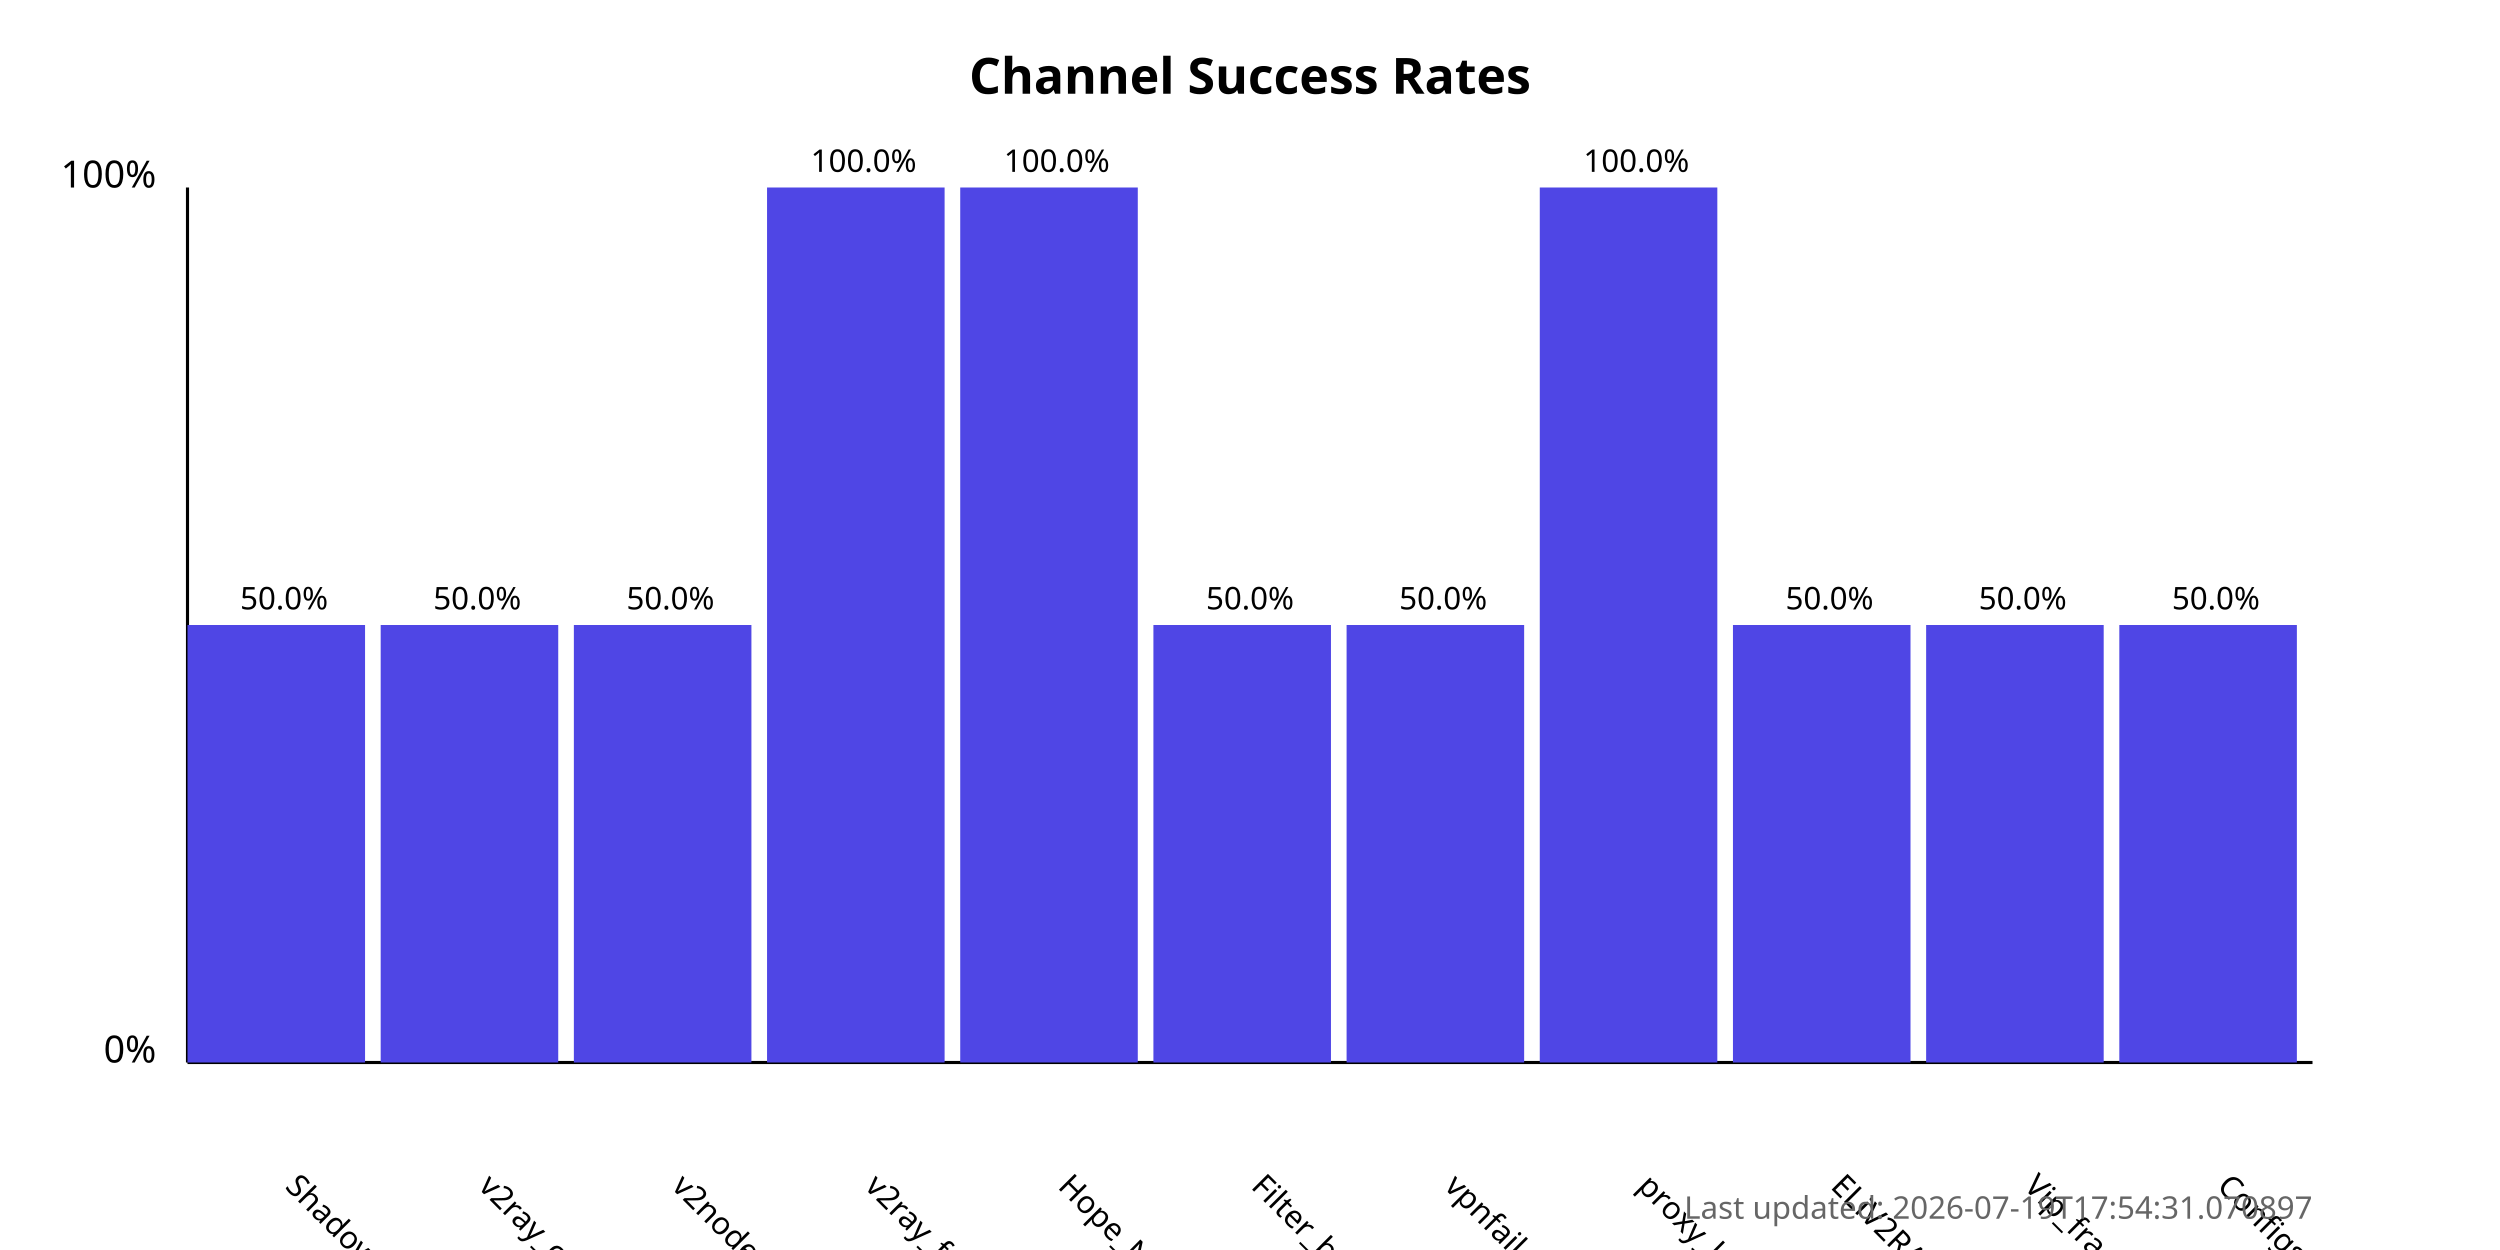
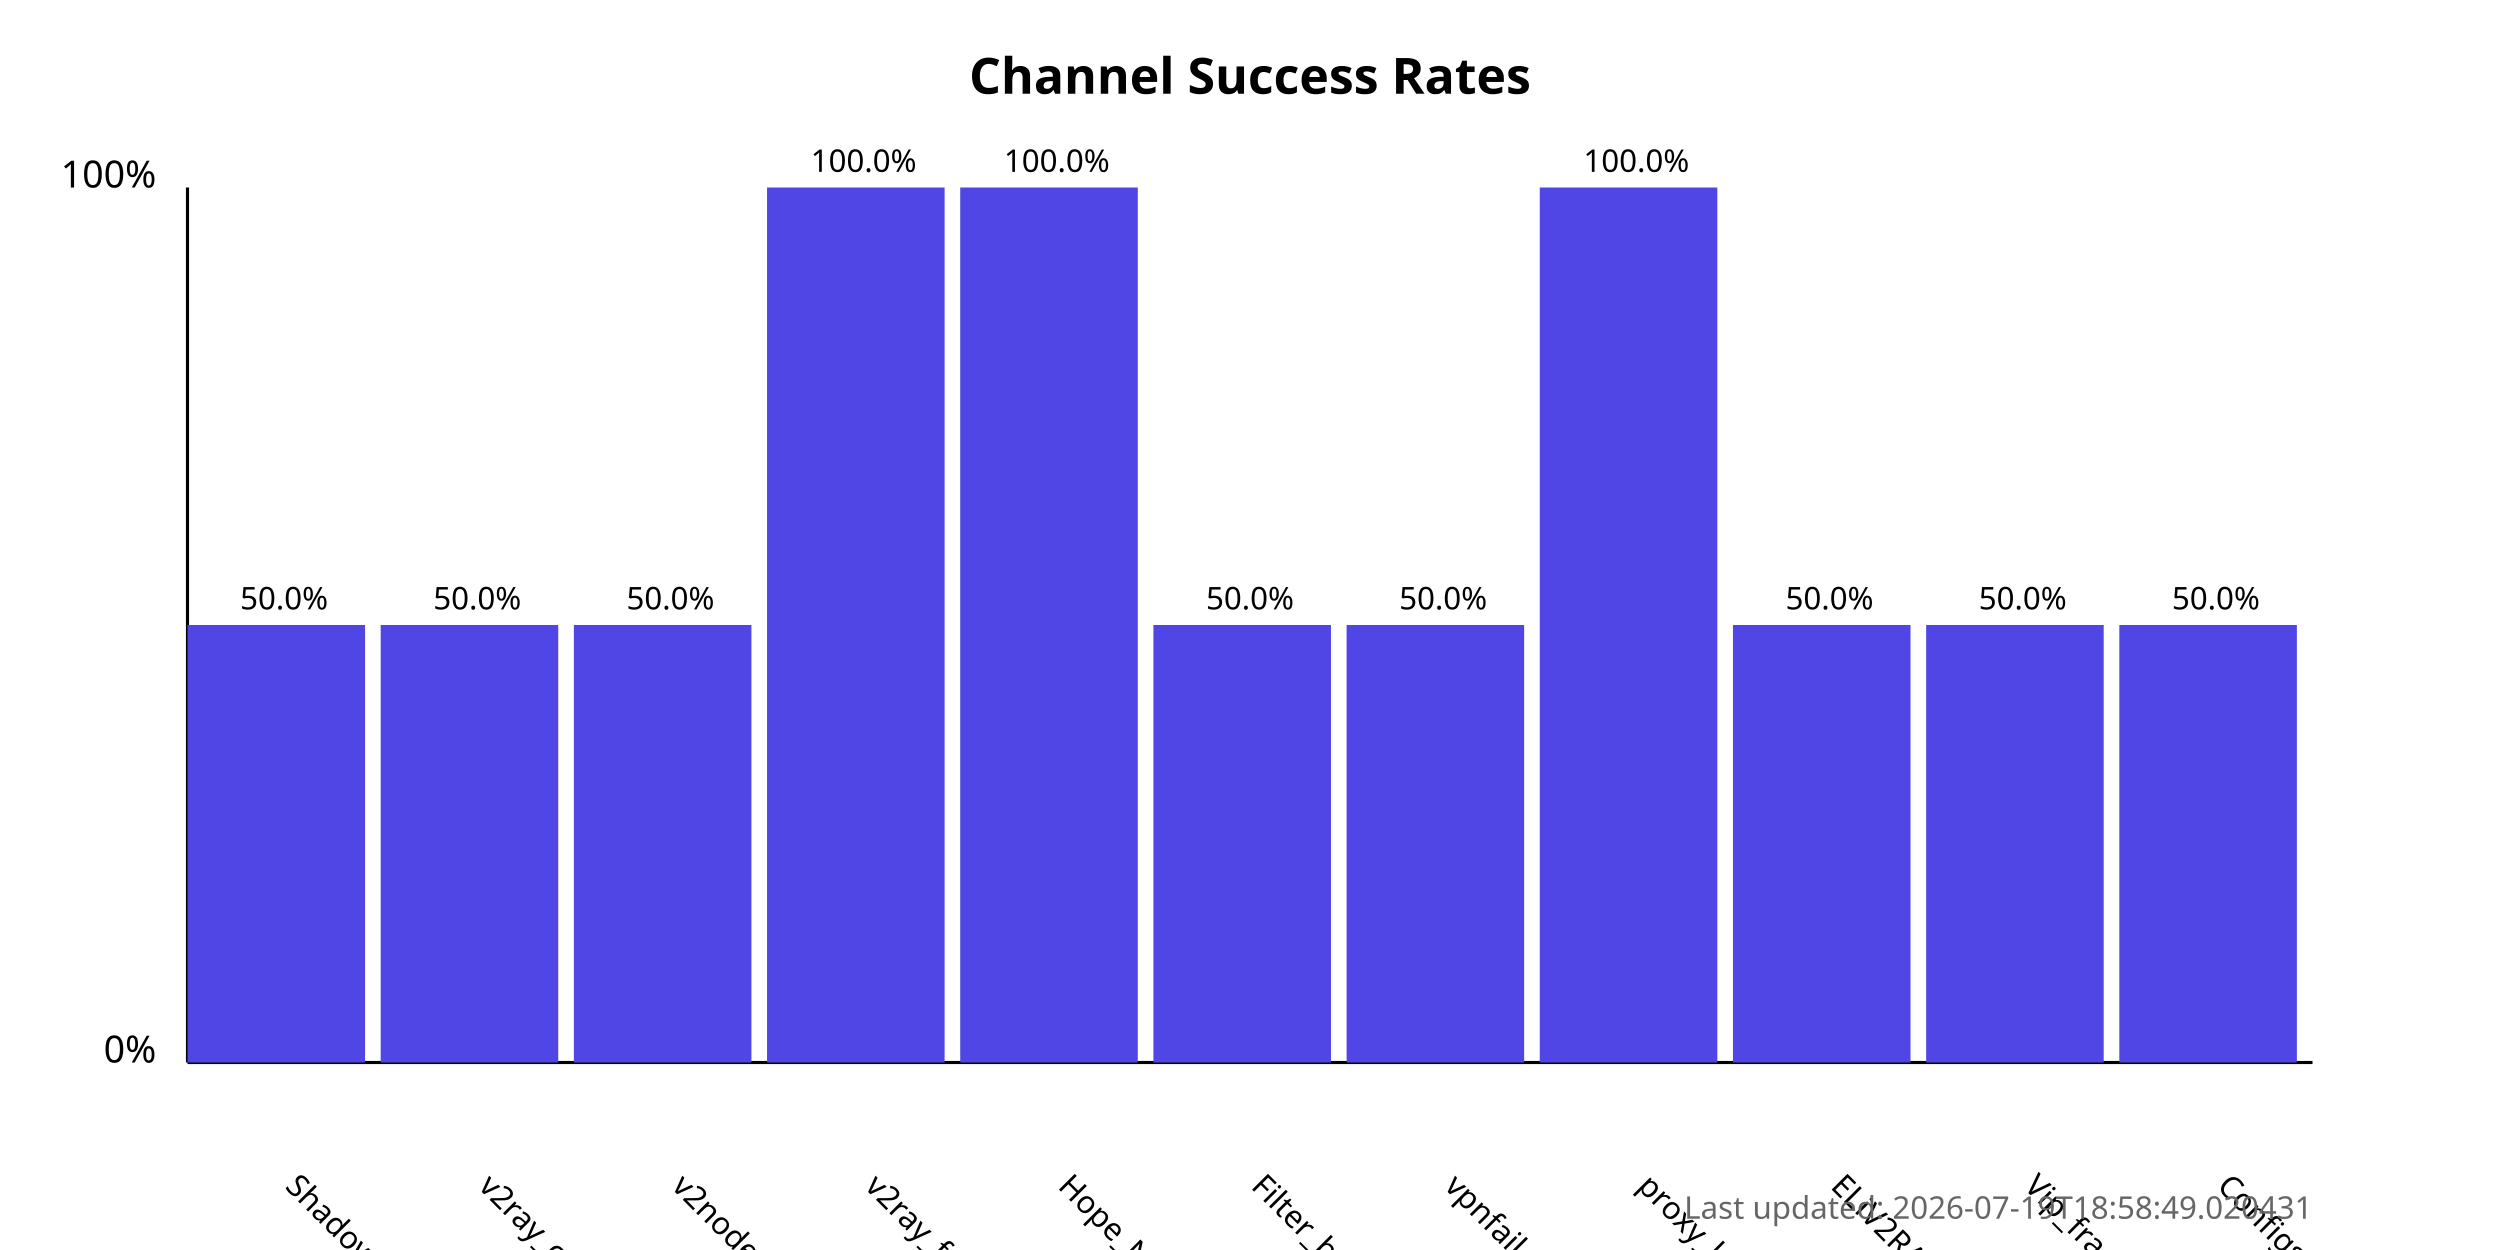
<svg xmlns="http://www.w3.org/2000/svg" width="800" height="400">
  <style>
            .chart-title { font: bold 16px sans-serif; }
            .axis-label { font: 12px sans-serif; }
            .tick-label { font: 10px sans-serif; }
            .bar { fill: #4f46e5; }
            .bar:hover { fill: #6366f1; }
            .timestamp { font: 10px sans-serif; fill: #666; }
        </style>
  <text x="400.0" y="30" text-anchor="middle" class="chart-title">
            Channel Success Rates
        </text>
  <line x1="60" y1="340" x2="60" y2="60" stroke="black" stroke-width="1" />
  <line x1="60" y1="340" x2="740" y2="340" stroke="black" stroke-width="1" />
  <text x="50" y="340" text-anchor="end" class="axis-label">0%</text>
  <text x="50" y="60" text-anchor="end" class="axis-label">100%</text>
  <g>
    <rect x="60" y="200.0" width="56.818" height="140.0" class="bar" />
    <text x="90.909" y="380" transform="rotate(45, 90.90909, 380)" text-anchor="start" class="tick-label">
                ShadowProxy66
            </text>
    <text x="90.909" y="195.0" text-anchor="middle" class="tick-label">
                50.0%
            </text>
  </g>
  <g>
    <rect x="121.818" y="200.0" width="56.818" height="140.0" class="bar" />
    <text x="152.727" y="380" transform="rotate(45, 152.7273, 380)" text-anchor="start" class="tick-label">
                v2ray_configs_pool
            </text>
    <text x="152.727" y="195.0" text-anchor="middle" class="tick-label">
                50.0%
            </text>
  </g>
  <g>
    <rect x="183.636" y="200.0" width="56.818" height="140.0" class="bar" />
    <text x="214.545" y="380" transform="rotate(45, 214.5455, 380)" text-anchor="start" class="tick-label">
                v2nodes
            </text>
    <text x="214.545" y="195.0" text-anchor="middle" class="tick-label">
                50.0%
            </text>
  </g>
  <g>
    <rect x="245.455" y="60.0" width="56.818" height="280.0" class="bar" />
    <text x="276.364" y="380" transform="rotate(45, 276.3636, 380)" text-anchor="start" class="tick-label">
                v2ray_free_conf
            </text>
    <text x="276.364" y="55.0" text-anchor="middle" class="tick-label">
                100.0%
            </text>
  </g>
  <g>
    <rect x="307.273" y="60.0" width="56.818" height="280.0" class="bar" />
    <text x="338.182" y="380" transform="rotate(45, 338.1818, 380)" text-anchor="start" class="tick-label">
                Hope_Net
            </text>
    <text x="338.182" y="55.0" text-anchor="middle" class="tick-label">
                100.0%
            </text>
  </g>
  <g>
    <rect x="369.091" y="200.0" width="56.818" height="140.0" class="bar" />
    <text x="400.0" y="380" transform="rotate(45, 400.0, 380)" text-anchor="start" class="tick-label">
                Filter_breaker
            </text>
    <text x="400.0" y="195.0" text-anchor="middle" class="tick-label">
                50.0%
            </text>
  </g>
  <g>
    <rect x="430.909" y="200.0" width="56.818" height="140.0" class="bar" />
    <text x="461.818" y="380" transform="rotate(45, 461.8182, 380)" text-anchor="start" class="tick-label">
                vpnfail_vless
            </text>
    <text x="461.818" y="195.0" text-anchor="middle" class="tick-label">
                50.0%
            </text>
  </g>
  <g>
    <rect x="492.727" y="60.0" width="56.818" height="280.0" class="bar" />
    <text x="523.636" y="380" transform="rotate(45, 523.6364, 380)" text-anchor="start" class="tick-label">
                proxy_kafee
            </text>
    <text x="523.636" y="55.0" text-anchor="middle" class="tick-label">
                100.0%
            </text>
  </g>
  <g>
    <rect x="554.545" y="200.0" width="56.818" height="140.0" class="bar" />
    <text x="585.455" y="380" transform="rotate(45, 585.4545, 380)" text-anchor="start" class="tick-label">
                ELiV2RAY
            </text>
    <text x="585.455" y="195.0" text-anchor="middle" class="tick-label">
                50.0%
            </text>
  </g>
  <g>
    <rect x="616.364" y="200.0" width="56.818" height="140.0" class="bar" />
    <text x="647.273" y="380" transform="rotate(45, 647.2727, 380)" text-anchor="start" class="tick-label">
                Vip_fragment_v2ray
            </text>
    <text x="647.273" y="195.0" text-anchor="middle" class="tick-label">
                50.0%
            </text>
  </g>
  <g>
    <rect x="678.182" y="200.0" width="56.818" height="140.0" class="bar" />
    <text x="709.091" y="380" transform="rotate(45, 709.0909, 380)" text-anchor="start" class="tick-label">
                ConfigsHubPlus
            </text>
    <text x="709.091" y="195.0" text-anchor="middle" class="tick-label">
                50.0%
            </text>
  </g>
  <text x="740" y="390" text-anchor="end" class="timestamp">
-             Last updated: 2026-07-19T17:54:31.070897
+             Last updated: 2026-07-19T18:58:49.020431
        </text>
</svg>
